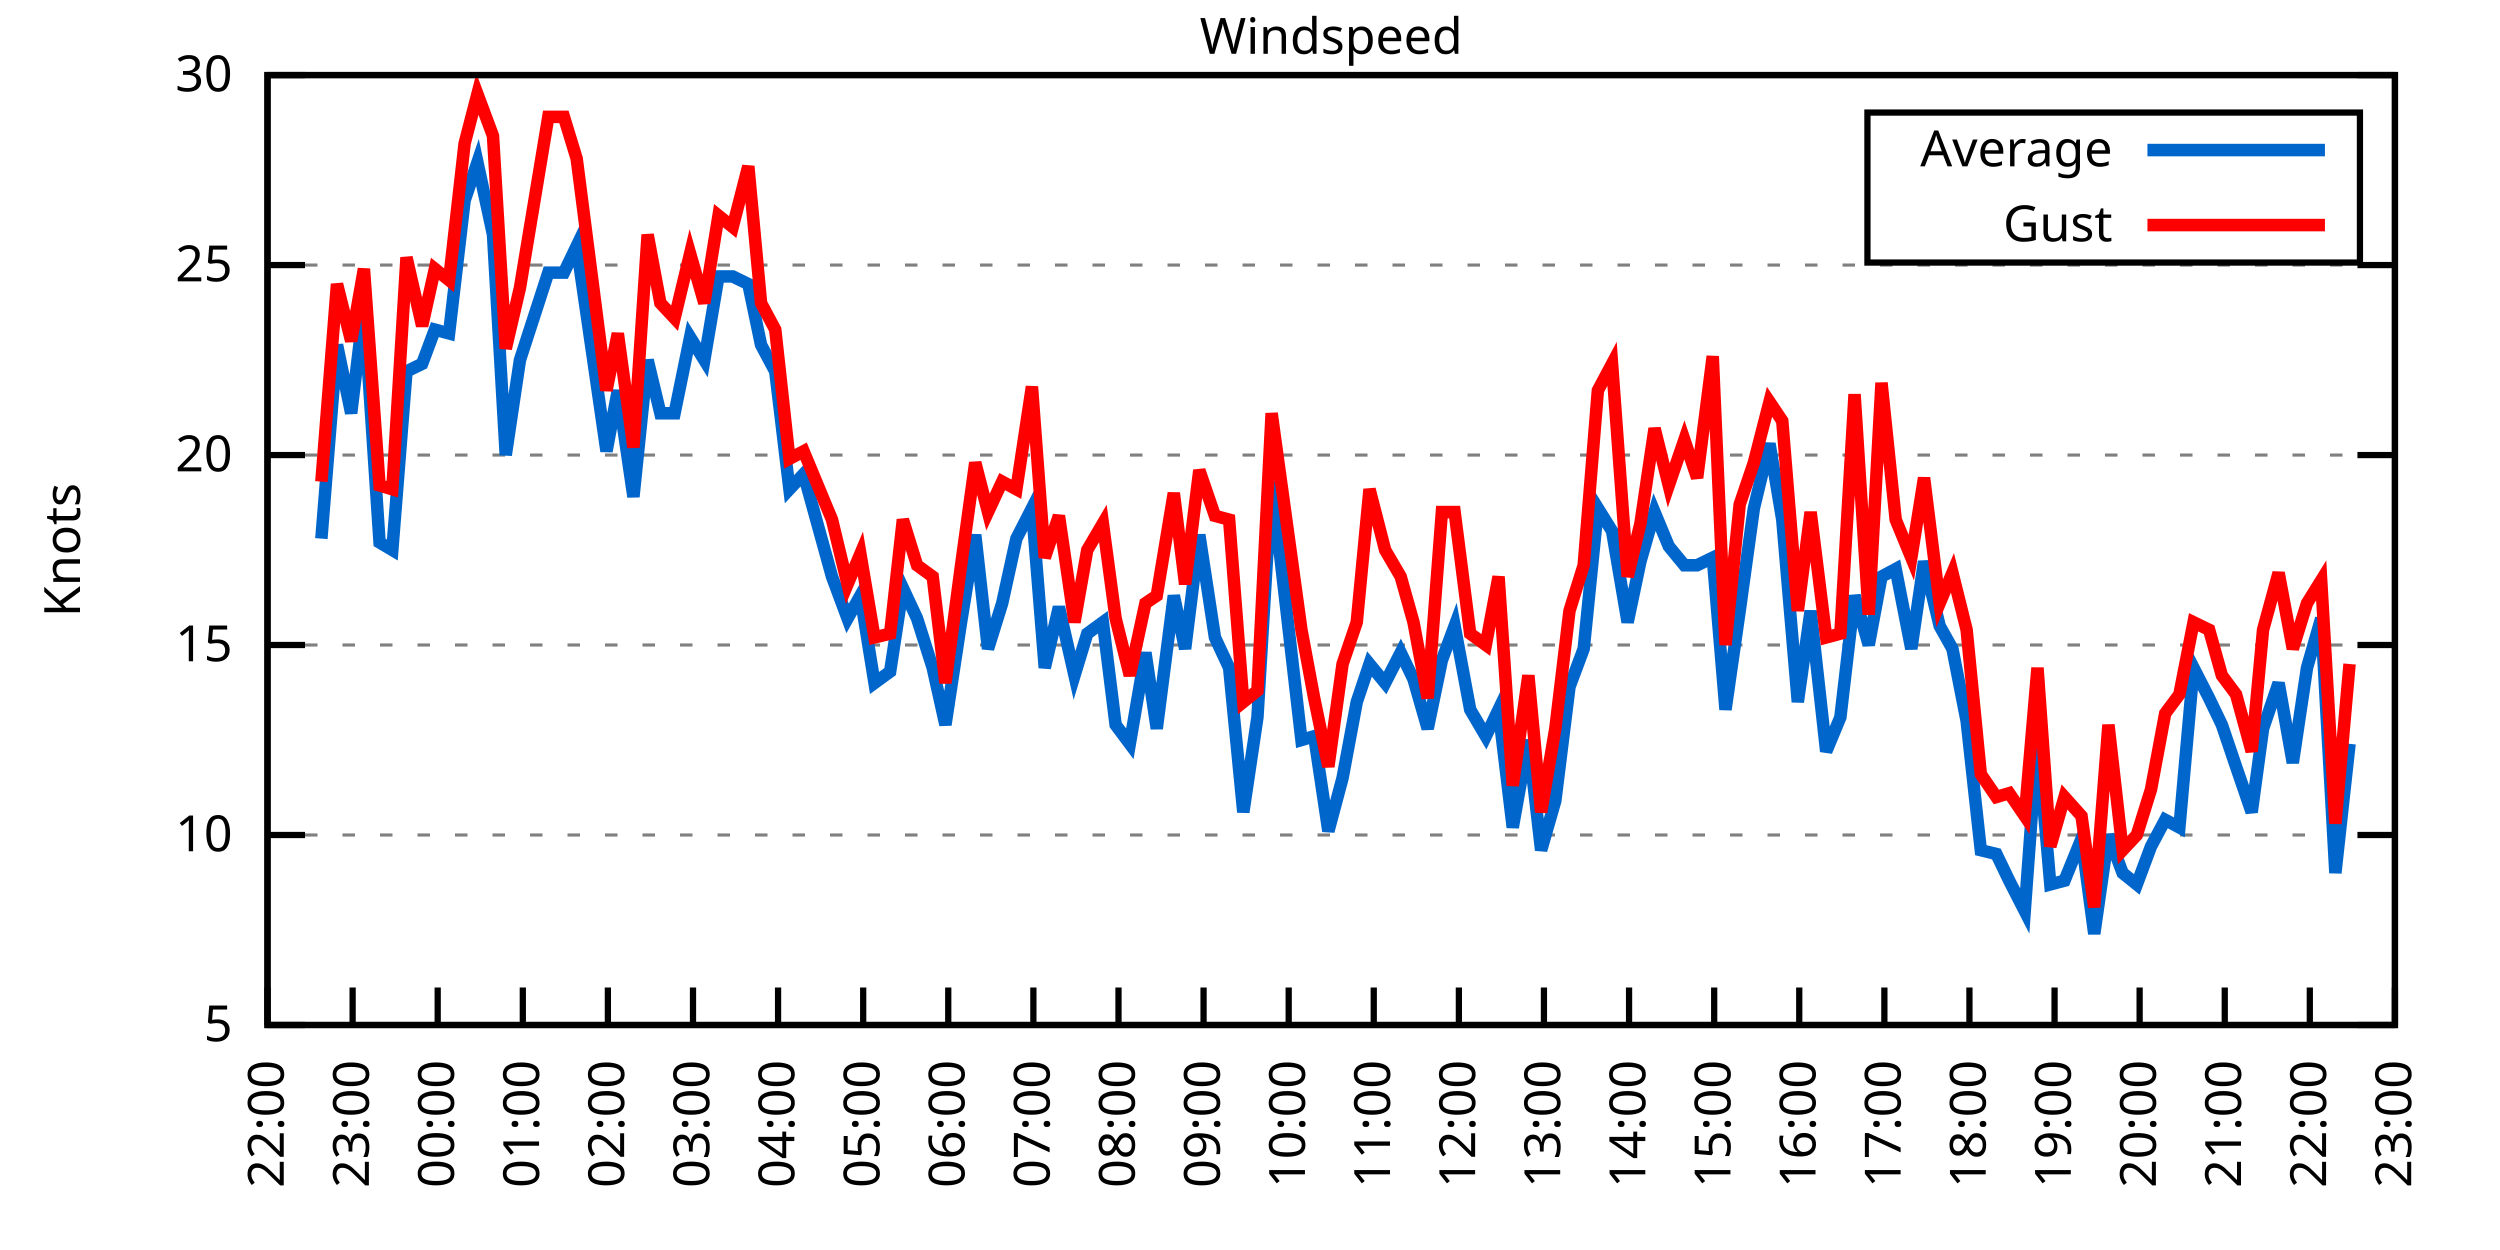
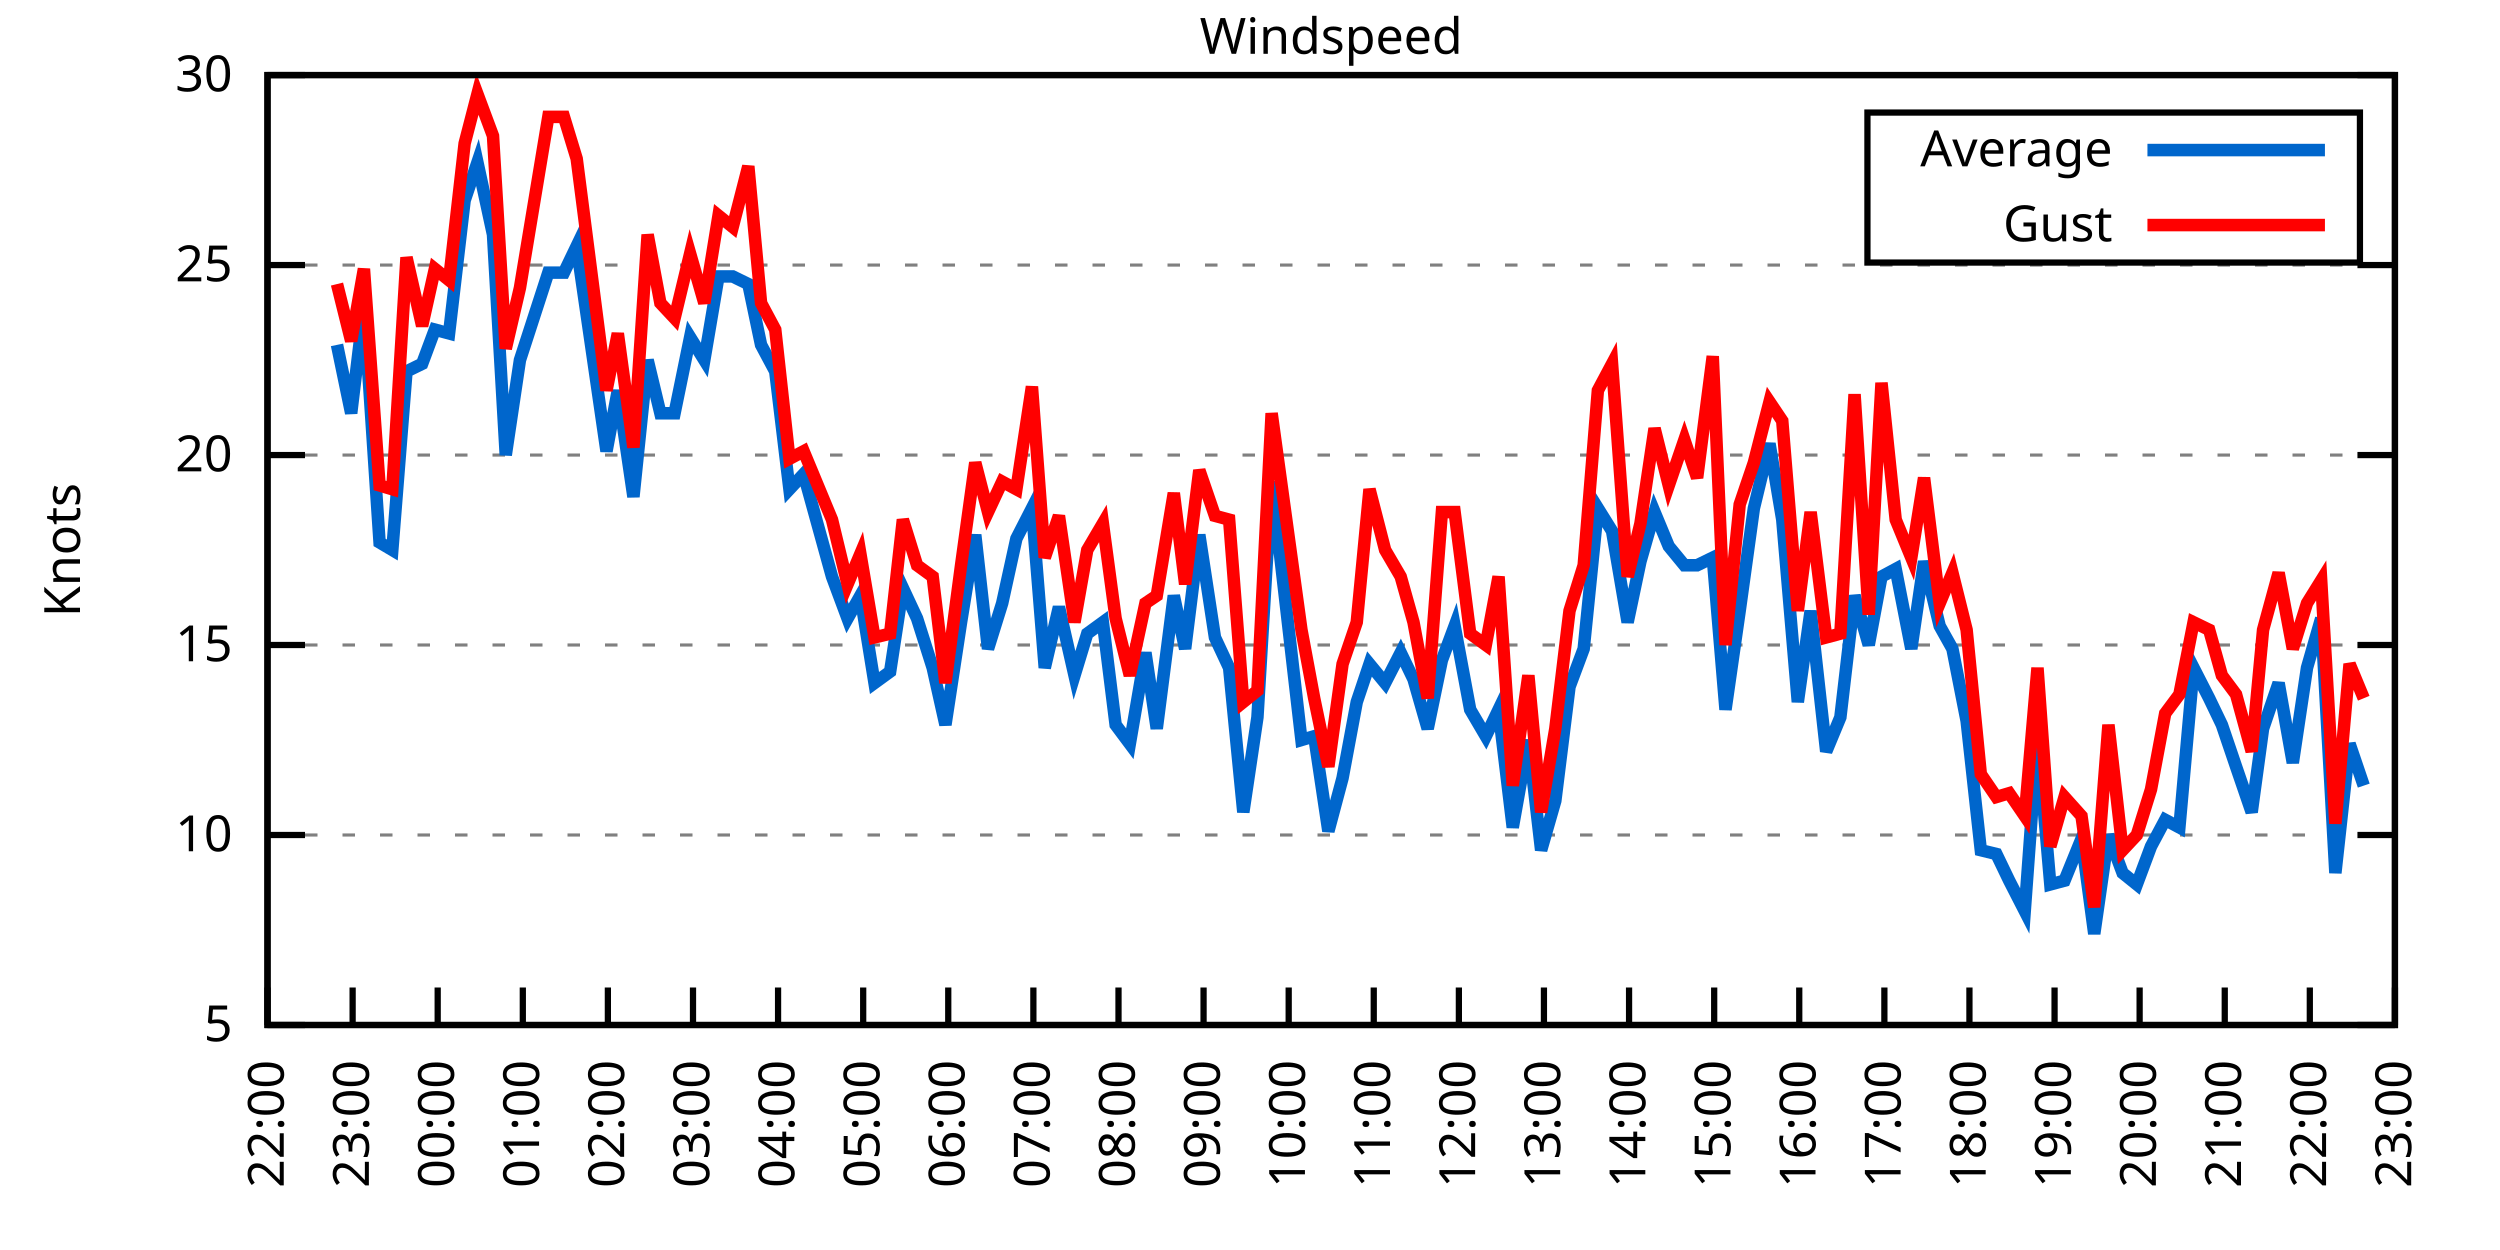
<svg xmlns="http://www.w3.org/2000/svg" xmlns:xlink="http://www.w3.org/1999/xlink" width="400" height="200" viewBox="0 0 400 200">
  <g id="gnuplot_canvas">
    <rect x="0" y="0" width="400" height="200" fill="none" />
    <defs>
      <circle id="gpDot" r="0.5" stroke-width="0.5" stroke="currentColor" />
      <path id="gpPt0" stroke-width="0.333" stroke="currentColor" d="M-1,0 h2 M0,-1 v2" />
      <path id="gpPt1" stroke-width="0.333" stroke="currentColor" d="M-1,-1 L1,1 M1,-1 L-1,1" />
      <path id="gpPt2" stroke-width="0.333" stroke="currentColor" d="M-1,0 L1,0 M0,-1 L0,1 M-1,-1 L1,1 M-1,1 L1,-1" />
      <rect id="gpPt3" stroke-width="0.333" stroke="currentColor" x="-1" y="-1" width="2" height="2" />
      <rect id="gpPt4" stroke-width="0.333" stroke="currentColor" fill="currentColor" x="-1" y="-1" width="2" height="2" />
      <circle id="gpPt5" stroke-width="0.333" stroke="currentColor" cx="0" cy="0" r="1" />
      <use xlink:href="#gpPt5" id="gpPt6" fill="currentColor" stroke="none" />
      <path id="gpPt7" stroke-width="0.333" stroke="currentColor" d="M0,-1.33 L-1.33,0.67 L1.33,0.67 z" />
      <use xlink:href="#gpPt7" id="gpPt8" fill="currentColor" stroke="none" />
      <use xlink:href="#gpPt7" id="gpPt9" stroke="currentColor" transform="rotate(180)" />
      <use xlink:href="#gpPt9" id="gpPt10" fill="currentColor" stroke="none" />
      <use xlink:href="#gpPt3" id="gpPt11" stroke="currentColor" transform="rotate(45)" />
      <use xlink:href="#gpPt11" id="gpPt12" fill="currentColor" stroke="none" />
      <path id="gpPt13" stroke-width="0.333" stroke="currentColor" d="M0,1.330 L1.265,0.411 L0.782,-1.067 L-0.782,-1.076 L-1.265,0.411 z" />
      <use xlink:href="#gpPt13" id="gpPt14" fill="currentColor" stroke="none" />
      <filter id="textbox" filterUnits="objectBoundingBox" x="0" y="0" height="1" width="1">
        <feFlood flood-color="white" flood-opacity="1" result="bgnd" />
        <feComposite in="SourceGraphic" in2="bgnd" operator="atop" />
      </filter>
      <filter id="greybox" filterUnits="objectBoundingBox" x="0" y="0" height="1" width="1">
        <feFlood flood-color="lightgrey" flood-opacity="1" result="grey" />
        <feComposite in="SourceGraphic" in2="grey" operator="atop" />
      </filter>
    </defs>
    <g fill="none" color="white" stroke="currentColor" stroke-width="1.00" stroke-linecap="butt" stroke-linejoin="miter">
</g>
    <g fill="none" color="black" stroke="currentColor" stroke-width="1.00" stroke-linecap="butt" stroke-linejoin="miter">
      <g stroke="none" shape-rendering="crispEdges">
        <polygon fill="rgb(255, 255, 255)" points="42.80,164.00 383.18,164.00 383.18,12.02 42.80,12.02 " />
      </g>
    </g>
    <g fill="none" color="black" stroke="currentColor" stroke-width="1.00" stroke-linecap="butt" stroke-linejoin="miter">
</g>
    <g fill="none" color="black" stroke="black" stroke-width="0.50" stroke-linecap="butt" stroke-linejoin="miter">
</g>
    <g fill="none" color="gray" stroke="currentColor" stroke-width="0.50" stroke-linecap="butt" stroke-linejoin="miter">
      <path stroke="gray" stroke-dasharray="2,4" class="gridline" d="M42.80,164.00 L383.19,164.00  " />
    </g>
    <g fill="none" color="gray" stroke="gray" stroke-width="1.00" stroke-linecap="butt" stroke-linejoin="miter">
</g>
    <g fill="none" color="black" stroke="currentColor" stroke-width="1.00" stroke-linecap="butt" stroke-linejoin="miter">
      <path stroke="black" d="M42.80,164.00 L48.80,164.00 M383.19,164.00 L377.19,164.00  " />
      <g transform="translate(37.20,166.60)" stroke="none" fill="black" font-family="Sans" font-size="8.00" text-anchor="end">
        <text>
          <tspan font-family="Sans"> 5</tspan>
        </text>
      </g>
    </g>
    <g fill="none" color="black" stroke="currentColor" stroke-width="1.00" stroke-linecap="butt" stroke-linejoin="miter">
</g>
    <g fill="none" color="black" stroke="black" stroke-width="0.50" stroke-linecap="butt" stroke-linejoin="miter">
</g>
    <g fill="none" color="gray" stroke="currentColor" stroke-width="0.50" stroke-linecap="butt" stroke-linejoin="miter">
      <path stroke="gray" stroke-dasharray="2,4" class="gridline" d="M42.80,133.60 L383.19,133.60  " />
    </g>
    <g fill="none" color="gray" stroke="gray" stroke-width="1.00" stroke-linecap="butt" stroke-linejoin="miter">
</g>
    <g fill="none" color="black" stroke="currentColor" stroke-width="1.00" stroke-linecap="butt" stroke-linejoin="miter">
      <path stroke="black" d="M42.80,133.60 L48.80,133.60 M383.19,133.60 L377.19,133.60  " />
      <g transform="translate(37.20,136.20)" stroke="none" fill="black" font-family="Sans" font-size="8.00" text-anchor="end">
        <text>
          <tspan font-family="Sans"> 10</tspan>
        </text>
      </g>
    </g>
    <g fill="none" color="black" stroke="currentColor" stroke-width="1.00" stroke-linecap="butt" stroke-linejoin="miter">
</g>
    <g fill="none" color="black" stroke="black" stroke-width="0.50" stroke-linecap="butt" stroke-linejoin="miter">
</g>
    <g fill="none" color="gray" stroke="currentColor" stroke-width="0.50" stroke-linecap="butt" stroke-linejoin="miter">
      <path stroke="gray" stroke-dasharray="2,4" class="gridline" d="M42.80,103.20 L383.19,103.20  " />
    </g>
    <g fill="none" color="gray" stroke="gray" stroke-width="1.00" stroke-linecap="butt" stroke-linejoin="miter">
</g>
    <g fill="none" color="black" stroke="currentColor" stroke-width="1.00" stroke-linecap="butt" stroke-linejoin="miter">
      <path stroke="black" d="M42.80,103.20 L48.80,103.20 M383.19,103.20 L377.19,103.20  " />
      <g transform="translate(37.20,105.80)" stroke="none" fill="black" font-family="Sans" font-size="8.00" text-anchor="end">
        <text>
          <tspan font-family="Sans"> 15</tspan>
        </text>
      </g>
    </g>
    <g fill="none" color="black" stroke="currentColor" stroke-width="1.00" stroke-linecap="butt" stroke-linejoin="miter">
</g>
    <g fill="none" color="black" stroke="black" stroke-width="0.50" stroke-linecap="butt" stroke-linejoin="miter">
</g>
    <g fill="none" color="gray" stroke="currentColor" stroke-width="0.50" stroke-linecap="butt" stroke-linejoin="miter">
      <path stroke="gray" stroke-dasharray="2,4" class="gridline" d="M42.80,72.81 L383.19,72.81  " />
    </g>
    <g fill="none" color="gray" stroke="gray" stroke-width="1.00" stroke-linecap="butt" stroke-linejoin="miter">
</g>
    <g fill="none" color="black" stroke="currentColor" stroke-width="1.00" stroke-linecap="butt" stroke-linejoin="miter">
      <path stroke="black" d="M42.80,72.81 L48.80,72.81 M383.19,72.81 L377.19,72.81  " />
      <g transform="translate(37.20,75.41)" stroke="none" fill="black" font-family="Sans" font-size="8.00" text-anchor="end">
        <text>
          <tspan font-family="Sans"> 20</tspan>
        </text>
      </g>
    </g>
    <g fill="none" color="black" stroke="currentColor" stroke-width="1.00" stroke-linecap="butt" stroke-linejoin="miter">
</g>
    <g fill="none" color="black" stroke="black" stroke-width="0.50" stroke-linecap="butt" stroke-linejoin="miter">
</g>
    <g fill="none" color="gray" stroke="currentColor" stroke-width="0.50" stroke-linecap="butt" stroke-linejoin="miter">
      <path stroke="gray" stroke-dasharray="2,4" class="gridline" d="M42.80,42.41 L383.19,42.41  " />
    </g>
    <g fill="none" color="gray" stroke="gray" stroke-width="1.00" stroke-linecap="butt" stroke-linejoin="miter">
</g>
    <g fill="none" color="black" stroke="currentColor" stroke-width="1.00" stroke-linecap="butt" stroke-linejoin="miter">
      <path stroke="black" d="M42.80,42.41 L48.80,42.41 M383.19,42.41 L377.19,42.41  " />
      <g transform="translate(37.20,45.01)" stroke="none" fill="black" font-family="Sans" font-size="8.00" text-anchor="end">
        <text>
          <tspan font-family="Sans"> 25</tspan>
        </text>
      </g>
    </g>
    <g fill="none" color="black" stroke="currentColor" stroke-width="1.00" stroke-linecap="butt" stroke-linejoin="miter">
</g>
    <g fill="none" color="black" stroke="black" stroke-width="0.50" stroke-linecap="butt" stroke-linejoin="miter">
</g>
    <g fill="none" color="gray" stroke="currentColor" stroke-width="0.50" stroke-linecap="butt" stroke-linejoin="miter">
      <path stroke="gray" stroke-dasharray="2,4" class="gridline" d="M42.80,12.01 L383.19,12.01  " />
    </g>
    <g fill="none" color="gray" stroke="gray" stroke-width="1.00" stroke-linecap="butt" stroke-linejoin="miter">
</g>
    <g fill="none" color="black" stroke="currentColor" stroke-width="1.00" stroke-linecap="butt" stroke-linejoin="miter">
      <path stroke="black" d="M42.80,12.01 L48.80,12.01 M383.19,12.01 L377.19,12.01  " />
      <g transform="translate(37.20,14.61)" stroke="none" fill="black" font-family="Sans" font-size="8.00" text-anchor="end">
        <text>
          <tspan font-family="Sans"> 30</tspan>
        </text>
      </g>
    </g>
    <g fill="none" color="black" stroke="currentColor" stroke-width="1.00" stroke-linecap="butt" stroke-linejoin="miter">
      <path stroke="black" d="M42.80,164.00 L42.80,158.00  " />
      <g transform="translate(45.40,169.60) rotate(270.00)" stroke="none" fill="black" font-family="Sans" font-size="8.00" text-anchor="end">
        <text>
          <tspan font-family="Sans">22:00</tspan>
        </text>
      </g>
    </g>
    <g fill="none" color="black" stroke="currentColor" stroke-width="1.00" stroke-linecap="butt" stroke-linejoin="miter">
      <path stroke="black" d="M56.42,164.00 L56.42,158.00  " />
      <g transform="translate(59.02,169.60) rotate(270.00)" stroke="none" fill="black" font-family="Sans" font-size="8.00" text-anchor="end">
        <text>
          <tspan font-family="Sans">23:00</tspan>
        </text>
      </g>
    </g>
    <g fill="none" color="black" stroke="currentColor" stroke-width="1.00" stroke-linecap="butt" stroke-linejoin="miter">
      <path stroke="black" d="M70.03,164.00 L70.03,158.00  " />
      <g transform="translate(72.63,169.60) rotate(270.00)" stroke="none" fill="black" font-family="Sans" font-size="8.00" text-anchor="end">
        <text>
          <tspan font-family="Sans">00:00</tspan>
        </text>
      </g>
    </g>
    <g fill="none" color="black" stroke="currentColor" stroke-width="1.00" stroke-linecap="butt" stroke-linejoin="miter">
      <path stroke="black" d="M83.65,164.00 L83.65,158.00  " />
      <g transform="translate(86.25,169.60) rotate(270.00)" stroke="none" fill="black" font-family="Sans" font-size="8.00" text-anchor="end">
        <text>
          <tspan font-family="Sans">01:00</tspan>
        </text>
      </g>
    </g>
    <g fill="none" color="black" stroke="currentColor" stroke-width="1.00" stroke-linecap="butt" stroke-linejoin="miter">
      <path stroke="black" d="M97.26,164.00 L97.26,158.00  " />
      <g transform="translate(99.86,169.60) rotate(270.00)" stroke="none" fill="black" font-family="Sans" font-size="8.00" text-anchor="end">
        <text>
          <tspan font-family="Sans">02:00</tspan>
        </text>
      </g>
    </g>
    <g fill="none" color="black" stroke="currentColor" stroke-width="1.00" stroke-linecap="butt" stroke-linejoin="miter">
      <path stroke="black" d="M110.88,164.00 L110.88,158.00  " />
      <g transform="translate(113.48,169.60) rotate(270.00)" stroke="none" fill="black" font-family="Sans" font-size="8.00" text-anchor="end">
        <text>
          <tspan font-family="Sans">03:00</tspan>
        </text>
      </g>
    </g>
    <g fill="none" color="black" stroke="currentColor" stroke-width="1.00" stroke-linecap="butt" stroke-linejoin="miter">
      <path stroke="black" d="M124.49,164.00 L124.49,158.00  " />
      <g transform="translate(127.09,169.60) rotate(270.00)" stroke="none" fill="black" font-family="Sans" font-size="8.00" text-anchor="end">
        <text>
          <tspan font-family="Sans">04:00</tspan>
        </text>
      </g>
    </g>
    <g fill="none" color="black" stroke="currentColor" stroke-width="1.00" stroke-linecap="butt" stroke-linejoin="miter">
      <path stroke="black" d="M138.11,164.00 L138.11,158.00  " />
      <g transform="translate(140.71,169.60) rotate(270.00)" stroke="none" fill="black" font-family="Sans" font-size="8.00" text-anchor="end">
        <text>
          <tspan font-family="Sans">05:00</tspan>
        </text>
      </g>
    </g>
    <g fill="none" color="black" stroke="currentColor" stroke-width="1.00" stroke-linecap="butt" stroke-linejoin="miter">
      <path stroke="black" d="M151.72,164.00 L151.72,158.00  " />
      <g transform="translate(154.32,169.60) rotate(270.00)" stroke="none" fill="black" font-family="Sans" font-size="8.00" text-anchor="end">
        <text>
          <tspan font-family="Sans">06:00</tspan>
        </text>
      </g>
    </g>
    <g fill="none" color="black" stroke="currentColor" stroke-width="1.00" stroke-linecap="butt" stroke-linejoin="miter">
      <path stroke="black" d="M165.34,164.00 L165.34,158.00  " />
      <g transform="translate(167.94,169.60) rotate(270.00)" stroke="none" fill="black" font-family="Sans" font-size="8.00" text-anchor="end">
        <text>
          <tspan font-family="Sans">07:00</tspan>
        </text>
      </g>
    </g>
    <g fill="none" color="black" stroke="currentColor" stroke-width="1.00" stroke-linecap="butt" stroke-linejoin="miter">
      <path stroke="black" d="M178.96,164.00 L178.96,158.00  " />
      <g transform="translate(181.56,169.60) rotate(270.00)" stroke="none" fill="black" font-family="Sans" font-size="8.00" text-anchor="end">
        <text>
          <tspan font-family="Sans">08:00</tspan>
        </text>
      </g>
    </g>
    <g fill="none" color="black" stroke="currentColor" stroke-width="1.00" stroke-linecap="butt" stroke-linejoin="miter">
      <path stroke="black" d="M192.57,164.00 L192.57,158.00  " />
      <g transform="translate(195.17,169.60) rotate(270.00)" stroke="none" fill="black" font-family="Sans" font-size="8.00" text-anchor="end">
        <text>
          <tspan font-family="Sans">09:00</tspan>
        </text>
      </g>
    </g>
    <g fill="none" color="black" stroke="currentColor" stroke-width="1.00" stroke-linecap="butt" stroke-linejoin="miter">
      <path stroke="black" d="M206.19,164.00 L206.19,158.00  " />
      <g transform="translate(208.79,169.60) rotate(270.00)" stroke="none" fill="black" font-family="Sans" font-size="8.00" text-anchor="end">
        <text>
          <tspan font-family="Sans">10:00</tspan>
        </text>
      </g>
    </g>
    <g fill="none" color="black" stroke="currentColor" stroke-width="1.00" stroke-linecap="butt" stroke-linejoin="miter">
      <path stroke="black" d="M219.80,164.00 L219.80,158.00  " />
      <g transform="translate(222.40,169.60) rotate(270.00)" stroke="none" fill="black" font-family="Sans" font-size="8.00" text-anchor="end">
        <text>
          <tspan font-family="Sans">11:00</tspan>
        </text>
      </g>
    </g>
    <g fill="none" color="black" stroke="currentColor" stroke-width="1.00" stroke-linecap="butt" stroke-linejoin="miter">
      <path stroke="black" d="M233.42,164.00 L233.42,158.00  " />
      <g transform="translate(236.02,169.60) rotate(270.00)" stroke="none" fill="black" font-family="Sans" font-size="8.00" text-anchor="end">
        <text>
          <tspan font-family="Sans">12:00</tspan>
        </text>
      </g>
    </g>
    <g fill="none" color="black" stroke="currentColor" stroke-width="1.00" stroke-linecap="butt" stroke-linejoin="miter">
      <path stroke="black" d="M247.03,164.00 L247.03,158.00  " />
      <g transform="translate(249.63,169.60) rotate(270.00)" stroke="none" fill="black" font-family="Sans" font-size="8.00" text-anchor="end">
        <text>
          <tspan font-family="Sans">13:00</tspan>
        </text>
      </g>
    </g>
    <g fill="none" color="black" stroke="currentColor" stroke-width="1.00" stroke-linecap="butt" stroke-linejoin="miter">
      <path stroke="black" d="M260.65,164.00 L260.65,158.00  " />
      <g transform="translate(263.25,169.60) rotate(270.00)" stroke="none" fill="black" font-family="Sans" font-size="8.00" text-anchor="end">
        <text>
          <tspan font-family="Sans">14:00</tspan>
        </text>
      </g>
    </g>
    <g fill="none" color="black" stroke="currentColor" stroke-width="1.00" stroke-linecap="butt" stroke-linejoin="miter">
      <path stroke="black" d="M274.27,164.00 L274.27,158.00  " />
      <g transform="translate(276.87,169.60) rotate(270.00)" stroke="none" fill="black" font-family="Sans" font-size="8.00" text-anchor="end">
        <text>
          <tspan font-family="Sans">15:00</tspan>
        </text>
      </g>
    </g>
    <g fill="none" color="black" stroke="currentColor" stroke-width="1.00" stroke-linecap="butt" stroke-linejoin="miter">
      <path stroke="black" d="M287.88,164.00 L287.88,158.00  " />
      <g transform="translate(290.48,169.60) rotate(270.00)" stroke="none" fill="black" font-family="Sans" font-size="8.00" text-anchor="end">
        <text>
          <tspan font-family="Sans">16:00</tspan>
        </text>
      </g>
    </g>
    <g fill="none" color="black" stroke="currentColor" stroke-width="1.00" stroke-linecap="butt" stroke-linejoin="miter">
      <path stroke="black" d="M301.50,164.00 L301.50,158.00  " />
      <g transform="translate(304.10,169.60) rotate(270.00)" stroke="none" fill="black" font-family="Sans" font-size="8.00" text-anchor="end">
        <text>
          <tspan font-family="Sans">17:00</tspan>
        </text>
      </g>
    </g>
    <g fill="none" color="black" stroke="currentColor" stroke-width="1.00" stroke-linecap="butt" stroke-linejoin="miter">
      <path stroke="black" d="M315.11,164.00 L315.11,158.00  " />
      <g transform="translate(317.71,169.60) rotate(270.00)" stroke="none" fill="black" font-family="Sans" font-size="8.00" text-anchor="end">
        <text>
          <tspan font-family="Sans">18:00</tspan>
        </text>
      </g>
    </g>
    <g fill="none" color="black" stroke="currentColor" stroke-width="1.00" stroke-linecap="butt" stroke-linejoin="miter">
      <path stroke="black" d="M328.73,164.00 L328.73,158.00  " />
      <g transform="translate(331.33,169.60) rotate(270.00)" stroke="none" fill="black" font-family="Sans" font-size="8.00" text-anchor="end">
        <text>
          <tspan font-family="Sans">19:00</tspan>
        </text>
      </g>
    </g>
    <g fill="none" color="black" stroke="currentColor" stroke-width="1.00" stroke-linecap="butt" stroke-linejoin="miter">
      <path stroke="black" d="M342.34,164.00 L342.34,158.00  " />
      <g transform="translate(344.94,169.60) rotate(270.00)" stroke="none" fill="black" font-family="Sans" font-size="8.00" text-anchor="end">
        <text>
          <tspan font-family="Sans">20:00</tspan>
        </text>
      </g>
    </g>
    <g fill="none" color="black" stroke="currentColor" stroke-width="1.00" stroke-linecap="butt" stroke-linejoin="miter">
      <path stroke="black" d="M355.96,164.00 L355.96,158.00  " />
      <g transform="translate(358.56,169.60) rotate(270.00)" stroke="none" fill="black" font-family="Sans" font-size="8.00" text-anchor="end">
        <text>
          <tspan font-family="Sans">21:00</tspan>
        </text>
      </g>
    </g>
    <g fill="none" color="black" stroke="currentColor" stroke-width="1.00" stroke-linecap="butt" stroke-linejoin="miter">
      <path stroke="black" d="M369.57,164.00 L369.57,158.00  " />
      <g transform="translate(372.17,169.60) rotate(270.00)" stroke="none" fill="black" font-family="Sans" font-size="8.00" text-anchor="end">
        <text>
          <tspan font-family="Sans">22:00</tspan>
        </text>
      </g>
    </g>
    <g fill="none" color="black" stroke="currentColor" stroke-width="1.00" stroke-linecap="butt" stroke-linejoin="miter">
      <path stroke="black" d="M383.19,164.00 L383.19,158.00  " />
      <g transform="translate(385.79,169.60) rotate(270.00)" stroke="none" fill="black" font-family="Sans" font-size="8.00" text-anchor="end">
        <text>
          <tspan font-family="Sans">23:00</tspan>
        </text>
      </g>
    </g>
    <g fill="none" color="black" stroke="currentColor" stroke-width="1.00" stroke-linecap="butt" stroke-linejoin="miter">
</g>
    <g fill="none" color="black" stroke="currentColor" stroke-width="1.00" stroke-linecap="butt" stroke-linejoin="miter">
      <path stroke="black" d="M42.80,12.01 L42.80,164.00 L383.19,164.00 L383.19,12.01 L42.80,12.01 Z  " />
    </g>
    <g fill="none" color="black" stroke="currentColor" stroke-width="1.00" stroke-linecap="butt" stroke-linejoin="miter">
</g>
    <g fill="none" color="black" stroke="currentColor" stroke-width="1.00" stroke-linecap="butt" stroke-linejoin="miter">
      <path stroke="black" d="M298.79,42.01 L298.79,18.01 L377.59,18.01 L377.59,42.01 L298.79,42.01 Z  " />
    </g>
    <g id="Windspeed_plot_1">
      <g fill="none" color="white" stroke="black" stroke-width="2.00" stroke-linecap="butt" stroke-linejoin="miter">
</g>
      <g fill="none" color="black" stroke="currentColor" stroke-width="2.00" stroke-linecap="butt" stroke-linejoin="miter">
        <g transform="translate(337.99,26.61)" stroke="none" fill="black" font-family="Sans" font-size="8.00" text-anchor="end">
          <text>
            <tspan font-family="Sans">Average</tspan>
          </text>
        </g>
      </g>
      <g fill="none" color="black" stroke="currentColor" stroke-width="2.00" stroke-linecap="butt" stroke-linejoin="miter">
-         <path stroke="rgb(  0, 102, 204)" d="M343.59,24.01 L371.99,24.01 M51.42,86.18 L53.92,55.18 L56.19,66.12 L58.23,49.10 L60.73,86.79 L62.77,88.00   L65.04,59.43 L67.54,58.21 L69.58,52.74 L71.85,53.35 L74.34,32.07 L76.39,25.99 L78.88,37.54 L80.92,72.81   L83.19,57.61 L87.73,43.62 L90.23,43.62 L92.27,39.37 L97.04,72.20 L98.85,62.47 L101.35,79.49 L103.62,57.61   L105.66,66.12 L107.93,66.12 L110.42,53.96 L112.69,57.61 L114.96,44.23 L117.23,44.23 L119.73,45.45 L121.77,55.18   L124.04,59.43 L126.31,78.28 L128.58,75.85 L133.12,92.26 L135.61,98.95 L137.66,95.30 L139.92,109.28 L142.42,107.46   L144.46,94.08 L146.73,98.95 L149.23,106.85 L151.27,115.97 L153.77,99.56 L156.04,85.57 L158.08,103.81 L160.35,96.52   L162.62,86.18 L165.11,81.32 L167.16,106.85 L169.43,97.12 L171.92,108.07 L173.96,101.38 L176.46,99.56 L178.50,115.97   L180.77,119.01 L183.27,104.42 L185.08,116.58 L187.81,95.30 L189.62,103.81 L191.89,85.57 L194.39,101.99 L196.66,106.85   L198.93,129.95 L201.19,114.76 L203.46,77.06 L208.23,118.40 L210.27,117.80 L212.54,132.99 L214.81,124.48 L217.08,112.32   L219.12,106.24 L221.62,109.28 L224.11,104.42 L226.16,108.68 L228.43,116.58 L230.70,105.64 L232.74,100.16 L235.23,113.54   L237.73,117.80 L239.77,113.54 L242.04,132.39 L244.54,118.40 L246.58,136.03 L248.85,128.13 L251.12,109.89 L253.39,103.81   L255.66,81.32 L257.93,84.97 L260.42,99.56 L262.47,89.83 L264.73,81.93 L267.00,87.40 L269.50,90.44 L271.54,90.44   L274.04,89.22 L276.08,113.54 L278.35,97.73 L280.62,81.32 L283.12,70.98 L285.16,83.14 L287.65,112.32 L289.70,97.73   L292.19,120.23 L294.46,114.76 L296.73,95.30 L299.00,103.20 L301.04,92.26 L303.31,91.04 L305.81,103.81 L307.85,89.83   L310.35,100.16 L312.39,103.81 L314.66,115.36 L316.93,136.03 L319.42,136.64 L321.47,140.90 L323.96,145.76 L326.00,117.80   L328.05,141.51 L330.32,140.90 L333.04,134.21 L335.08,149.41 L337.35,133.60 L339.62,139.68 L341.89,141.51 L344.16,135.43   L346.43,131.17 L348.70,132.39 L350.97,106.85 L353.46,111.72 L355.50,115.97 L357.77,122.66 L360.27,129.95 L362.09,116.58   L364.58,109.28 L366.85,122.05 L369.12,106.85 L371.39,98.95 L373.66,139.68 L375.93,119.01  " />
+         <path stroke="rgb(  0, 102, 204)" d="M343.59,24.01 L371.99,24.01 M53.92,55.18 L56.19,66.12 L58.23,49.10 L60.73,86.79 L62.77,88.00 L65.04,59.43   L67.54,58.21 L69.58,52.74 L71.85,53.35 L74.34,32.07 L76.39,25.99 L78.88,37.54 L80.92,72.81 L83.19,57.61   L87.73,43.62 L90.23,43.62 L92.27,39.37 L97.04,72.20 L98.85,62.47 L101.35,79.49 L103.62,57.61 L105.66,66.12   L107.93,66.12 L110.42,53.96 L112.69,57.61 L114.96,44.23 L117.23,44.23 L119.73,45.45 L121.77,55.18 L124.04,59.43   L126.31,78.28 L128.58,75.85 L133.12,92.26 L135.61,98.95 L137.66,95.30 L139.92,109.28 L142.42,107.46 L144.46,94.08   L146.73,98.95 L149.23,106.85 L151.27,115.97 L153.77,99.56 L156.04,85.57 L158.08,103.81 L160.35,96.52 L162.62,86.18   L165.11,81.32 L167.16,106.85 L169.43,97.12 L171.92,108.07 L173.96,101.38 L176.46,99.56 L178.50,115.97 L180.77,119.01   L183.27,104.42 L185.08,116.58 L187.81,95.30 L189.62,103.81 L191.89,85.57 L194.39,101.99 L196.66,106.85 L198.93,129.95   L201.19,114.76 L203.46,77.06 L208.23,118.40 L210.27,117.80 L212.54,132.99 L214.81,124.48 L217.08,112.32 L219.12,106.24   L221.62,109.28 L224.11,104.42 L226.16,108.68 L228.43,116.58 L230.70,105.64 L232.74,100.16 L235.23,113.54 L237.73,117.80   L239.77,113.54 L242.04,132.39 L244.54,118.40 L246.58,136.03 L248.85,128.13 L251.12,109.89 L253.39,103.81 L255.66,81.32   L257.93,84.97 L260.42,99.56 L262.47,89.83 L264.73,81.93 L267.00,87.40 L269.50,90.44 L271.54,90.44 L274.04,89.22   L276.08,113.54 L278.35,97.73 L280.62,81.32 L283.12,70.98 L285.16,83.14 L287.65,112.32 L289.70,97.73 L292.19,120.23   L294.46,114.76 L296.73,95.30 L299.00,103.20 L301.04,92.26 L303.31,91.04 L305.81,103.81 L307.85,89.83 L310.35,100.16   L312.39,103.81 L314.66,115.36 L316.93,136.03 L319.42,136.64 L321.47,140.90 L323.96,145.76 L326.00,117.80 L328.05,141.51   L330.32,140.90 L333.04,134.21 L335.08,149.41 L337.35,133.60 L339.62,139.68 L341.89,141.51 L344.16,135.43 L346.43,131.17   L348.70,132.39 L350.97,106.85 L353.46,111.72 L355.50,115.97 L357.77,122.66 L360.27,129.95 L362.09,116.58 L364.58,109.28   L366.85,122.05 L369.12,106.85 L371.39,98.95 L373.66,139.68 L375.93,119.01 L378.20,125.70  " />
      </g>
    </g>
    <g id="Windspeed_plot_2">
      <g fill="none" color="black" stroke="currentColor" stroke-width="2.00" stroke-linecap="butt" stroke-linejoin="miter">
        <g transform="translate(337.99,38.61)" stroke="none" fill="black" font-family="Sans" font-size="8.00" text-anchor="end">
          <text>
            <tspan font-family="Sans">Gust</tspan>
          </text>
        </g>
      </g>
      <g fill="none" color="black" stroke="currentColor" stroke-width="2.00" stroke-linecap="butt" stroke-linejoin="miter">
-         <path stroke="rgb(255,   0,   0)" d="M343.59,36.01 L371.99,36.01 M51.42,77.06 L53.92,45.45 L56.19,54.57 L58.23,43.02 L60.73,77.67 L62.77,78.28   L65.04,41.19 L67.54,52.14 L69.58,43.02 L71.85,44.84 L74.34,22.95 L76.39,15.05 L78.88,21.74 L80.92,55.78   L83.19,46.06 L87.73,18.70 L90.23,18.70 L92.27,25.39 L97.04,62.47 L98.85,53.35 L101.35,71.59 L103.62,37.54   L105.66,48.49 L107.93,50.92 L110.42,40.58 L112.69,48.49 L114.96,34.50 L117.23,36.33 L119.73,26.60 L121.77,48.49   L124.04,52.74 L126.31,73.41 L128.58,72.20 L133.12,83.14 L135.61,93.48 L137.66,88.61 L139.92,101.99 L142.42,101.38   L144.46,83.14 L146.73,90.44 L149.23,92.26 L151.27,109.28 L153.77,90.44 L156.04,74.02 L158.08,81.93 L160.35,77.06   L162.62,78.28 L165.11,61.86 L167.16,89.22 L169.43,82.53 L171.92,99.56 L173.96,88.00 L176.46,83.75 L178.50,98.95   L180.77,108.07 L183.27,96.52 L185.08,95.30 L187.81,78.89 L189.62,93.48 L191.89,75.24 L194.39,82.53 L196.66,83.14   L198.93,112.32 L201.19,110.50 L203.46,66.12 L208.23,100.77 L210.27,111.72 L212.54,122.66 L214.81,106.24 L217.08,99.56   L219.12,78.28 L221.62,88.00 L224.11,92.26 L226.16,99.56 L228.43,111.72 L230.70,81.93 L232.74,81.93 L235.23,101.38   L237.73,103.20 L239.77,92.26 L242.04,125.70 L244.54,108.07 L246.58,129.95 L248.85,116.58 L251.12,97.73 L253.39,90.44   L255.66,62.47 L257.93,58.21 L260.42,92.26 L262.47,83.75 L264.73,68.55 L267.00,77.67 L269.50,70.37 L271.54,76.45   L274.04,57.00 L276.08,103.20 L278.35,80.71 L280.62,74.02 L283.12,64.29 L285.16,67.33 L287.65,97.73 L289.70,81.93   L292.19,101.99 L294.46,101.38 L296.73,63.08 L299.00,98.34 L301.04,61.25 L303.31,83.14 L305.81,89.22 L307.85,76.45   L310.35,96.52 L312.39,91.65 L314.66,100.77 L316.93,123.87 L319.42,127.52 L321.47,126.91 L323.96,130.56 L326.00,106.85   L328.05,135.43 L330.32,127.52 L333.04,130.56 L335.08,145.15 L337.35,115.97 L339.62,136.03 L341.89,133.60 L344.16,126.31   L346.43,114.15 L348.70,111.11 L350.97,99.56 L353.46,100.77 L355.50,108.07 L357.77,111.11 L360.27,120.23 L362.09,100.77   L364.58,91.65 L366.85,103.81 L369.12,96.52 L371.39,92.87 L373.66,131.78 L375.93,106.24  " />
+         <path stroke="rgb(255,   0,   0)" d="M343.59,36.01 L371.99,36.01 M53.92,45.45 L56.19,54.57 L58.23,43.02 L60.73,77.67 L62.77,78.28 L65.04,41.19   L67.54,52.14 L69.58,43.02 L71.85,44.84 L74.34,22.95 L76.39,15.05 L78.88,21.74 L80.92,55.78 L83.19,46.06   L87.73,18.70 L90.23,18.70 L92.27,25.39 L97.04,62.47 L98.85,53.35 L101.35,71.59 L103.62,37.54 L105.66,48.49   L107.93,50.92 L110.42,40.58 L112.69,48.49 L114.96,34.50 L117.23,36.33 L119.73,26.60 L121.77,48.49 L124.04,52.74   L126.31,73.41 L128.58,72.20 L133.12,83.14 L135.61,93.48 L137.66,88.61 L139.92,101.99 L142.42,101.38 L144.46,83.14   L146.73,90.44 L149.23,92.26 L151.27,109.28 L153.77,90.44 L156.04,74.02 L158.08,81.93 L160.35,77.06 L162.62,78.28   L165.11,61.86 L167.16,89.22 L169.43,82.53 L171.92,99.56 L173.96,88.00 L176.46,83.75 L178.50,98.95 L180.77,108.07   L183.27,96.52 L185.08,95.30 L187.81,78.89 L189.62,93.48 L191.89,75.24 L194.39,82.53 L196.66,83.14 L198.93,112.32   L201.19,110.50 L203.46,66.12 L208.23,100.77 L210.27,111.72 L212.54,122.66 L214.81,106.24 L217.08,99.56 L219.12,78.28   L221.62,88.00 L224.11,92.26 L226.16,99.56 L228.43,111.72 L230.70,81.93 L232.74,81.93 L235.23,101.38 L237.73,103.20   L239.77,92.26 L242.04,125.70 L244.54,108.07 L246.58,129.95 L248.85,116.58 L251.12,97.73 L253.39,90.44 L255.66,62.47   L257.93,58.21 L260.42,92.26 L262.47,83.75 L264.73,68.55 L267.00,77.67 L269.50,70.37 L271.54,76.45 L274.04,57.00   L276.08,103.20 L278.35,80.71 L280.62,74.02 L283.12,64.29 L285.16,67.33 L287.65,97.73 L289.70,81.93 L292.19,101.99   L294.46,101.38 L296.73,63.08 L299.00,98.34 L301.04,61.25 L303.31,83.14 L305.81,89.22 L307.85,76.45 L310.35,96.52   L312.39,91.65 L314.66,100.77 L316.93,123.87 L319.42,127.52 L321.47,126.91 L323.96,130.56 L326.00,106.85 L328.05,135.43   L330.32,127.52 L333.04,130.56 L335.08,145.15 L337.35,115.97 L339.62,136.03 L341.89,133.60 L344.16,126.31 L346.43,114.15   L348.70,111.11 L350.97,99.56 L353.46,100.77 L355.50,108.07 L357.77,111.11 L360.27,120.23 L362.09,100.77 L364.58,91.65   L366.85,103.81 L369.12,96.52 L371.39,92.87 L373.66,131.78 L375.93,106.24 L378.20,111.72  " />
      </g>
    </g>
    <g fill="none" color="black" stroke="currentColor" stroke-width="2.00" stroke-linecap="butt" stroke-linejoin="miter">
</g>
    <g fill="none" color="black" stroke="black" stroke-width="1.00" stroke-linecap="butt" stroke-linejoin="miter">
</g>
    <g fill="none" color="black" stroke="currentColor" stroke-width="1.00" stroke-linecap="butt" stroke-linejoin="miter">
      <path stroke="black" d="M42.80,12.01 L42.80,164.00 L383.19,164.00 L383.19,12.01 L42.80,12.01 Z  " />
      <g transform="translate(12.80,88.01) rotate(270.00)" stroke="none" fill="black" font-family="Sans" font-size="8.00" text-anchor="middle">
        <text>
          <tspan font-family="Sans">Knots</tspan>
        </text>
      </g>
    </g>
    <g fill="none" color="black" stroke="currentColor" stroke-width="1.00" stroke-linecap="butt" stroke-linejoin="miter">
</g>
    <g fill="none" color="black" stroke="currentColor" stroke-width="1.00" stroke-linecap="butt" stroke-linejoin="miter">
      <g transform="translate(212.99,8.61)" stroke="none" fill="black" font-family="Sans" font-size="8.00" text-anchor="middle">
        <text>
          <tspan font-family="Sans">Windspeed</tspan>
        </text>
      </g>
    </g>
    <g fill="none" color="black" stroke="currentColor" stroke-width="1.00" stroke-linecap="butt" stroke-linejoin="miter">
</g>
  </g>
</svg>
